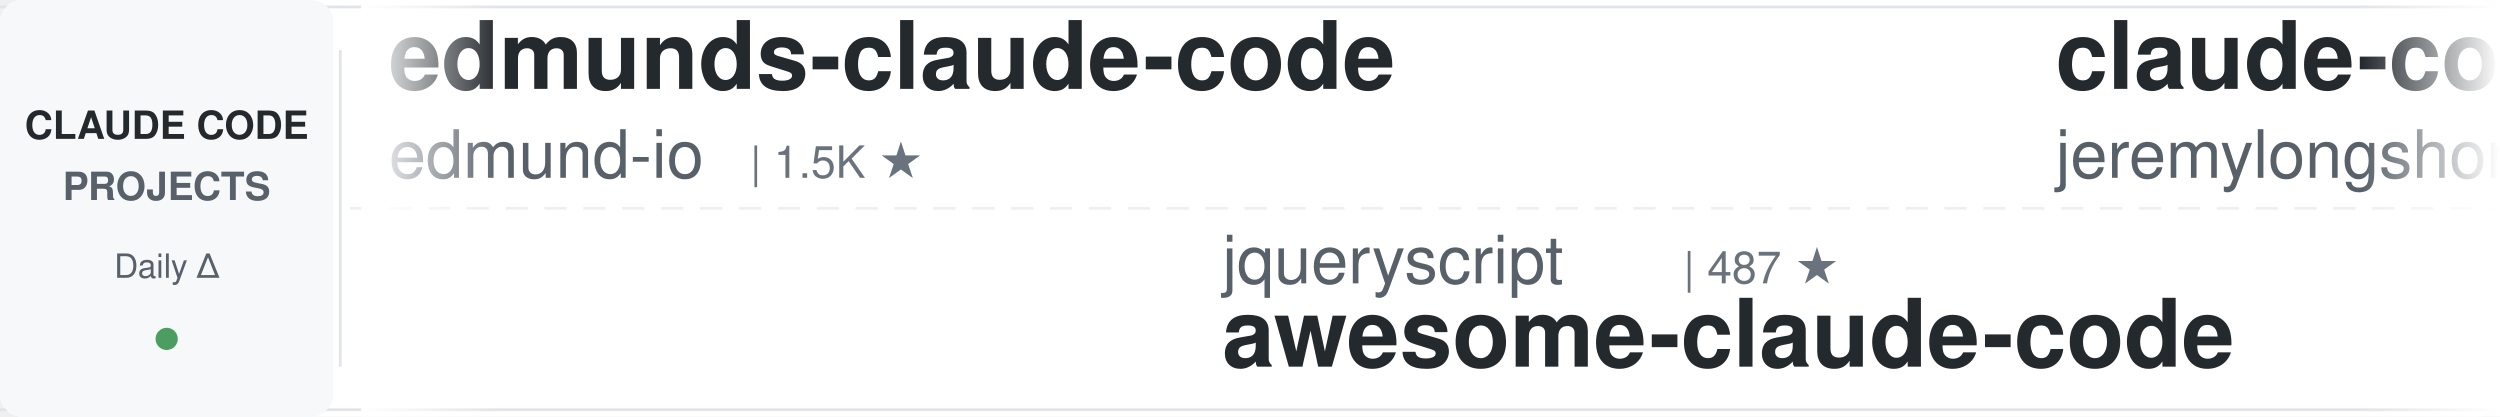
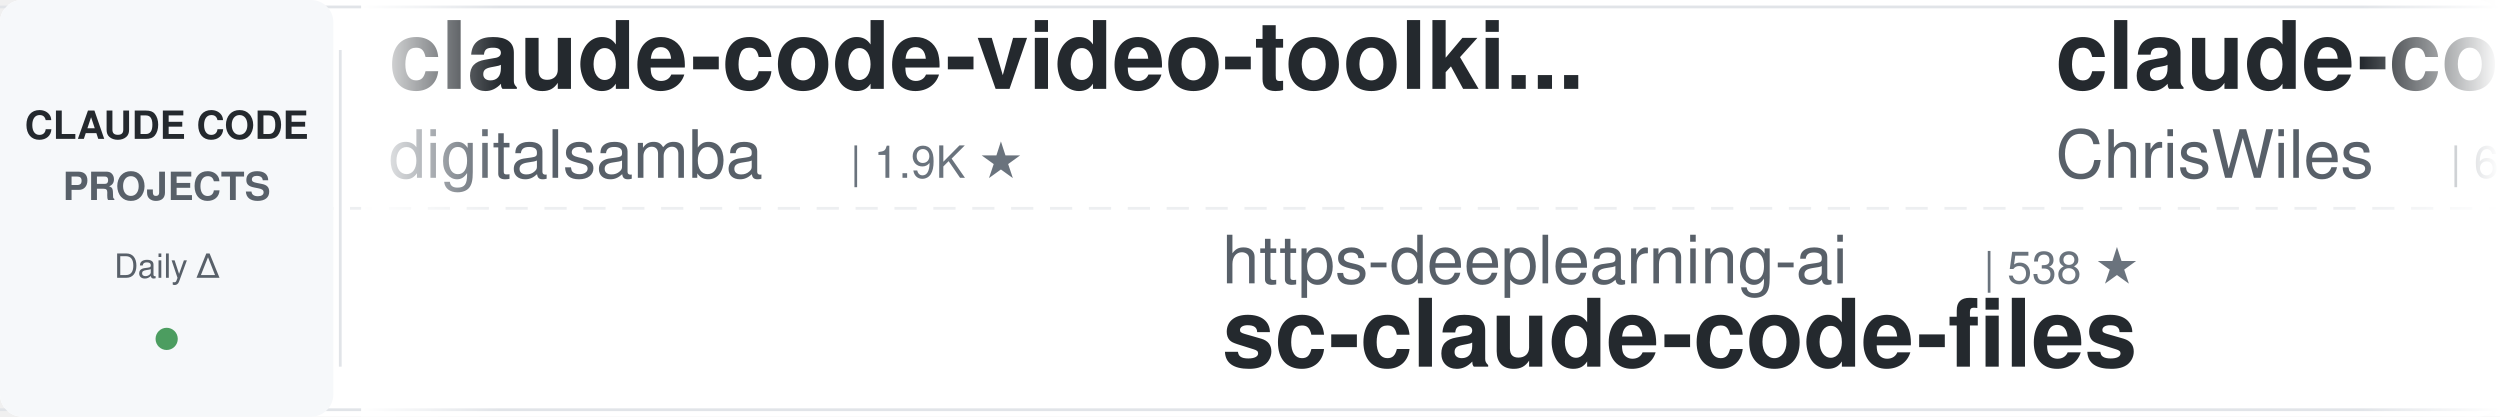
<svg xmlns="http://www.w3.org/2000/svg" width="900" height="150">
  <defs>
    <linearGradient id="leftFade" x1="0%" y1="0%" x2="100%" y2="0%">
      <stop offset="0%" style="stop-color:#ffffff;stop-opacity:1" />
      <stop offset="100%" style="stop-color:#ffffff;stop-opacity:0" />
    </linearGradient>
    <linearGradient id="rightFade" x1="0%" y1="0%" x2="100%" y2="0%">
      <stop offset="0%" style="stop-color:#ffffff;stop-opacity:0" />
      <stop offset="100%" style="stop-color:#ffffff;stop-opacity:1" />
    </linearGradient>
  </defs>
  <rect width="900" height="150" fill="#ffffff" rx="8" />
  <rect x="0" y="2" width="900" height="1" fill="#e1e4e8" />
  <rect x="0" y="147" width="900" height="1" fill="#e1e4e8" />
  <line x1="0" y1="75" x2="900" y2="75" stroke="#e1e4e8" stroke-width="1" stroke-dasharray="8 6" opacity="0.6" />
  <rect x="0" y="0" width="120" height="150" fill="#f6f8fa" rx="8" />
  <text x="60" y="50" font-family="-apple-system, BlinkMacSystemFont, 'Segoe UI', Helvetica, Arial, sans-serif" font-size="14" font-weight="600" fill="#24292e" text-anchor="middle">CLAUDE CODE</text>
  <text x="60" y="72" font-family="-apple-system, BlinkMacSystemFont, 'Segoe UI', Helvetica, Arial, sans-serif" font-size="14" font-weight="600" fill="#586069" text-anchor="middle">PROJECTS</text>
  <text x="60" y="100" font-family="-apple-system, BlinkMacSystemFont, 'Segoe UI', Helvetica, Arial, sans-serif" font-size="12" font-weight="500" fill="#586069" text-anchor="middle">Daily Δ</text>
  <circle cx="60" cy="122" r="4" fill="#22863a" opacity="0.8" />
  <rect x="122" y="18" width="1" height="114" fill="#e1e4e8" />
  <clipPath id="tickerClip">
    <rect x="130" y="0" width="770" height="150" />
  </clipPath>
  <g clip-path="url(#tickerClip)">
    <g id="tickerItems">
      <animateTransform attributeName="transform" attributeType="XML" type="translate" from="0 0" to="-3000 0" dur="54s" repeatCount="indefinite" />
      <g transform="translate(0, 0)">
-         <text x="140" y="32" font-family="-apple-system, BlinkMacSystemFont, 'Segoe UI', Helvetica, Arial, sans-serif" font-size="34" font-weight="600" fill="#24292e">edmunds-claude-code</text>
-         <text x="140" y="64" font-family="-apple-system, BlinkMacSystemFont, 'Segoe UI', Helvetica, Arial, sans-serif" font-size="24" font-weight="400" fill="#586069">edmund-io</text>
-         <text x="270" y="64" font-family="-apple-system, BlinkMacSystemFont, 'Segoe UI', Helvetica, Arial, sans-serif" font-size="16" font-weight="500" fill="#6a737d">| 1.5K ★</text>
+         <text x="140" y="32" font-family="-apple-system, BlinkMacSystemFont, 'Segoe UI', Helvetica, Arial, sans-serif" font-size="34" font-weight="600" fill="#24292e">claude-code-video-toolki...</text>
+         <text x="140" y="64" font-family="-apple-system, BlinkMacSystemFont, 'Segoe UI', Helvetica, Arial, sans-serif" font-size="24" font-weight="400" fill="#586069">digitalsamba</text>
+         <text x="306" y="64" font-family="-apple-system, BlinkMacSystemFont, 'Segoe UI', Helvetica, Arial, sans-serif" font-size="16" font-weight="500" fill="#6a737d">| 1.9K ★</text>
      </g>
      <g transform="translate(300, 0)">
-         <text x="140" y="102" font-family="-apple-system, BlinkMacSystemFont, 'Segoe UI', Helvetica, Arial, sans-serif" font-size="24" font-weight="400" fill="#586069">jqueryscript</text>
-         <text x="306" y="102" font-family="-apple-system, BlinkMacSystemFont, 'Segoe UI', Helvetica, Arial, sans-serif" font-size="16" font-weight="500" fill="#6a737d">| 487 ★</text>
-         <text x="140" y="132" font-family="-apple-system, BlinkMacSystemFont, 'Segoe UI', Helvetica, Arial, sans-serif" font-size="34" font-weight="600" fill="#24292e">awesome-claude-code</text>
+         <text x="140" y="102" font-family="-apple-system, BlinkMacSystemFont, 'Segoe UI', Helvetica, Arial, sans-serif" font-size="24" font-weight="400" fill="#586069">https-deeplearning-ai</text>
+         <text x="414" y="102" font-family="-apple-system, BlinkMacSystemFont, 'Segoe UI', Helvetica, Arial, sans-serif" font-size="16" font-weight="500" fill="#6a737d">| 538 ★</text>
+         <text x="140" y="132" font-family="-apple-system, BlinkMacSystemFont, 'Segoe UI', Helvetica, Arial, sans-serif" font-size="34" font-weight="600" fill="#24292e">sc-claude-code-files</text>
      </g>
      <g transform="translate(600, 0)">
-         <text x="140" y="32" font-family="-apple-system, BlinkMacSystemFont, 'Segoe UI', Helvetica, Arial, sans-serif" font-size="34" font-weight="600" fill="#24292e">claude-code-plugins-plus...</text>
-         <text x="140" y="64" font-family="-apple-system, BlinkMacSystemFont, 'Segoe UI', Helvetica, Arial, sans-serif" font-size="24" font-weight="400" fill="#586069">jeremylongshore</text>
-         <text x="342" y="64" font-family="-apple-system, BlinkMacSystemFont, 'Segoe UI', Helvetica, Arial, sans-serif" font-size="16" font-weight="500" fill="#6a737d">| 2.6K ★</text>
+         <text x="140" y="32" font-family="-apple-system, BlinkMacSystemFont, 'Segoe UI', Helvetica, Arial, sans-serif" font-size="34" font-weight="600" fill="#24292e">claude-code-showcase</text>
+         <text x="140" y="64" font-family="-apple-system, BlinkMacSystemFont, 'Segoe UI', Helvetica, Arial, sans-serif" font-size="24" font-weight="400" fill="#586069">ChrisWiles</text>
+         <text x="282" y="64" font-family="-apple-system, BlinkMacSystemFont, 'Segoe UI', Helvetica, Arial, sans-serif" font-size="16" font-weight="500" fill="#6a737d">| 6.0K ★</text>
      </g>
      <g transform="translate(900, 0)">
-         <text x="140" y="102" font-family="-apple-system, BlinkMacSystemFont, 'Segoe UI', Helvetica, Arial, sans-serif" font-size="24" font-weight="400" fill="#586069">affaan-m</text>
-         <text x="258" y="102" font-family="-apple-system, BlinkMacSystemFont, 'Segoe UI', Helvetica, Arial, sans-serif" font-size="16" font-weight="500" fill="#6a737d">| 237.8K ★</text>
-         <text x="140" y="132" font-family="-apple-system, BlinkMacSystemFont, 'Segoe UI', Helvetica, Arial, sans-serif" font-size="34" font-weight="600" fill="#24292e">ECC</text>
+         <text x="140" y="102" font-family="-apple-system, BlinkMacSystemFont, 'Segoe UI', Helvetica, Arial, sans-serif" font-size="24" font-weight="400" fill="#586069">nicedreamzapp</text>
+         <text x="318" y="102" font-family="-apple-system, BlinkMacSystemFont, 'Segoe UI', Helvetica, Arial, sans-serif" font-size="16" font-weight="500" fill="#6a737d">| 3.1K ★</text>
+         <text x="140" y="132" font-family="-apple-system, BlinkMacSystemFont, 'Segoe UI', Helvetica, Arial, sans-serif" font-size="34" font-weight="600" fill="#24292e">claude-code-local</text>
      </g>
      <g transform="translate(1200, 0)">
-         <text x="140" y="32" font-family="-apple-system, BlinkMacSystemFont, 'Segoe UI', Helvetica, Arial, sans-serif" font-size="34" font-weight="600" fill="#24292e">claude-code-guide</text>
-         <text x="140" y="64" font-family="-apple-system, BlinkMacSystemFont, 'Segoe UI', Helvetica, Arial, sans-serif" font-size="24" font-weight="400" fill="#586069">zebbern</text>
-         <text x="246" y="64" font-family="-apple-system, BlinkMacSystemFont, 'Segoe UI', Helvetica, Arial, sans-serif" font-size="16" font-weight="500" fill="#6a737d">| 4.5K ★</text>
+         <text x="140" y="32" font-family="-apple-system, BlinkMacSystemFont, 'Segoe UI', Helvetica, Arial, sans-serif" font-size="34" font-weight="600" fill="#24292e">Claude-Code-Usage-Monito...</text>
+         <text x="140" y="64" font-family="-apple-system, BlinkMacSystemFont, 'Segoe UI', Helvetica, Arial, sans-serif" font-size="24" font-weight="400" fill="#586069">Maciek-roboblog</text>
+         <text x="342" y="64" font-family="-apple-system, BlinkMacSystemFont, 'Segoe UI', Helvetica, Arial, sans-serif" font-size="16" font-weight="500" fill="#6a737d">| 8.6K ★</text>
      </g>
      <g transform="translate(1500, 0)">
-         <text x="140" y="102" font-family="-apple-system, BlinkMacSystemFont, 'Segoe UI', Helvetica, Arial, sans-serif" font-size="24" font-weight="400" fill="#586069">feiskyer</text>
-         <text x="258" y="102" font-family="-apple-system, BlinkMacSystemFont, 'Segoe UI', Helvetica, Arial, sans-serif" font-size="16" font-weight="500" fill="#6a737d">| 1.6K ★</text>
-         <text x="140" y="132" font-family="-apple-system, BlinkMacSystemFont, 'Segoe UI', Helvetica, Arial, sans-serif" font-size="34" font-weight="600" fill="#24292e">claude-code-settings</text>
+         <text x="140" y="102" font-family="-apple-system, BlinkMacSystemFont, 'Segoe UI', Helvetica, Arial, sans-serif" font-size="24" font-weight="400" fill="#586069">Yuyz0112</text>
+         <text x="258" y="102" font-family="-apple-system, BlinkMacSystemFont, 'Segoe UI', Helvetica, Arial, sans-serif" font-size="16" font-weight="500" fill="#6a737d">| 2.4K ★</text>
+         <text x="140" y="132" font-family="-apple-system, BlinkMacSystemFont, 'Segoe UI', Helvetica, Arial, sans-serif" font-size="34" font-weight="600" fill="#24292e">claude-code-reverse</text>
      </g>
      <g transform="translate(1800, 0)">
-         <text x="140" y="32" font-family="-apple-system, BlinkMacSystemFont, 'Segoe UI', Helvetica, Arial, sans-serif" font-size="34" font-weight="600" fill="#24292e">claude-code-action</text>
-         <text x="140" y="64" font-family="-apple-system, BlinkMacSystemFont, 'Segoe UI', Helvetica, Arial, sans-serif" font-size="24" font-weight="400" fill="#586069">anthropics</text>
-         <text x="282" y="64" font-family="-apple-system, BlinkMacSystemFont, 'Segoe UI', Helvetica, Arial, sans-serif" font-size="16" font-weight="500" fill="#6a737d">| 8.5K ★</text>
+         <text x="140" y="32" font-family="-apple-system, BlinkMacSystemFont, 'Segoe UI', Helvetica, Arial, sans-serif" font-size="34" font-weight="600" fill="#24292e">claude-code-my-workflow</text>
+         <text x="140" y="64" font-family="-apple-system, BlinkMacSystemFont, 'Segoe UI', Helvetica, Arial, sans-serif" font-size="24" font-weight="400" fill="#586069">pedrohcgs</text>
+         <text x="270" y="64" font-family="-apple-system, BlinkMacSystemFont, 'Segoe UI', Helvetica, Arial, sans-serif" font-size="16" font-weight="500" fill="#6a737d">| 1.4K ★</text>
      </g>
      <g transform="translate(2100, 0)">
-         <text x="140" y="102" font-family="-apple-system, BlinkMacSystemFont, 'Segoe UI', Helvetica, Arial, sans-serif" font-size="24" font-weight="400" fill="#586069">VILA-Lab</text>
-         <text x="258" y="102" font-family="-apple-system, BlinkMacSystemFont, 'Segoe UI', Helvetica, Arial, sans-serif" font-size="16" font-weight="500" fill="#6a737d">| 2.0K ★</text>
-         <text x="140" y="132" font-family="-apple-system, BlinkMacSystemFont, 'Segoe UI', Helvetica, Arial, sans-serif" font-size="34" font-weight="600" fill="#24292e">Dive-into-Claude-Code</text>
+         <text x="140" y="102" font-family="-apple-system, BlinkMacSystemFont, 'Segoe UI', Helvetica, Arial, sans-serif" font-size="24" font-weight="400" fill="#586069">OneRedOak</text>
+         <text x="270" y="102" font-family="-apple-system, BlinkMacSystemFont, 'Segoe UI', Helvetica, Arial, sans-serif" font-size="16" font-weight="500" fill="#6a737d">| 3.9K ★</text>
+         <text x="140" y="132" font-family="-apple-system, BlinkMacSystemFont, 'Segoe UI', Helvetica, Arial, sans-serif" font-size="34" font-weight="600" fill="#24292e">claude-code-workflows</text>
      </g>
      <g transform="translate(2400, 0)">
-         <text x="140" y="32" font-family="-apple-system, BlinkMacSystemFont, 'Segoe UI', Helvetica, Arial, sans-serif" font-size="34" font-weight="600" fill="#24292e">my-claude-code-setup</text>
-         <text x="140" y="64" font-family="-apple-system, BlinkMacSystemFont, 'Segoe UI', Helvetica, Arial, sans-serif" font-size="24" font-weight="400" fill="#586069">centminmod</text>
-         <text x="282" y="64" font-family="-apple-system, BlinkMacSystemFont, 'Segoe UI', Helvetica, Arial, sans-serif" font-size="16" font-weight="500" fill="#6a737d">| 2.5K ★</text>
+         <text x="140" y="32" font-family="-apple-system, BlinkMacSystemFont, 'Segoe UI', Helvetica, Arial, sans-serif" font-size="34" font-weight="600" fill="#24292e">Auto-claude-code-researc...</text>
+         <text x="140" y="64" font-family="-apple-system, BlinkMacSystemFont, 'Segoe UI', Helvetica, Arial, sans-serif" font-size="24" font-weight="400" fill="#586069">wanshuiyin</text>
+         <text x="282" y="64" font-family="-apple-system, BlinkMacSystemFont, 'Segoe UI', Helvetica, Arial, sans-serif" font-size="16" font-weight="500" fill="#6a737d">| 14.3K ★</text>
      </g>
      <g transform="translate(2700, 0)">
-         <text x="140" y="102" font-family="-apple-system, BlinkMacSystemFont, 'Segoe UI', Helvetica, Arial, sans-serif" font-size="24" font-weight="400" fill="#586069">Piebald-AI</text>
-         <text x="282" y="102" font-family="-apple-system, BlinkMacSystemFont, 'Segoe UI', Helvetica, Arial, sans-serif" font-size="16" font-weight="500" fill="#6a737d">| 12.2K ★</text>
-         <text x="140" y="132" font-family="-apple-system, BlinkMacSystemFont, 'Segoe UI', Helvetica, Arial, sans-serif" font-size="34" font-weight="600" fill="#24292e">claude-code-system-promp...</text>
+         <text x="140" y="102" font-family="-apple-system, BlinkMacSystemFont, 'Segoe UI', Helvetica, Arial, sans-serif" font-size="24" font-weight="400" fill="#586069">centminmod</text>
+         <text x="282" y="102" font-family="-apple-system, BlinkMacSystemFont, 'Segoe UI', Helvetica, Arial, sans-serif" font-size="16" font-weight="500" fill="#6a737d">| 2.5K ★</text>
+         <text x="140" y="132" font-family="-apple-system, BlinkMacSystemFont, 'Segoe UI', Helvetica, Arial, sans-serif" font-size="34" font-weight="600" fill="#24292e">my-claude-code-setup</text>
      </g>
      <g transform="translate(3000, 0)">
-         <text x="140" y="32" font-family="-apple-system, BlinkMacSystemFont, 'Segoe UI', Helvetica, Arial, sans-serif" font-size="34" font-weight="600" fill="#24292e">edmunds-claude-code</text>
-         <text x="140" y="64" font-family="-apple-system, BlinkMacSystemFont, 'Segoe UI', Helvetica, Arial, sans-serif" font-size="24" font-weight="400" fill="#586069">edmund-io</text>
-         <text x="270" y="64" font-family="-apple-system, BlinkMacSystemFont, 'Segoe UI', Helvetica, Arial, sans-serif" font-size="16" font-weight="500" fill="#6a737d">| 1.5K ★</text>
+         <text x="140" y="32" font-family="-apple-system, BlinkMacSystemFont, 'Segoe UI', Helvetica, Arial, sans-serif" font-size="34" font-weight="600" fill="#24292e">claude-code-video-toolki...</text>
+         <text x="140" y="64" font-family="-apple-system, BlinkMacSystemFont, 'Segoe UI', Helvetica, Arial, sans-serif" font-size="24" font-weight="400" fill="#586069">digitalsamba</text>
+         <text x="306" y="64" font-family="-apple-system, BlinkMacSystemFont, 'Segoe UI', Helvetica, Arial, sans-serif" font-size="16" font-weight="500" fill="#6a737d">| 1.9K ★</text>
      </g>
      <g transform="translate(3300, 0)">
-         <text x="140" y="102" font-family="-apple-system, BlinkMacSystemFont, 'Segoe UI', Helvetica, Arial, sans-serif" font-size="24" font-weight="400" fill="#586069">jqueryscript</text>
-         <text x="306" y="102" font-family="-apple-system, BlinkMacSystemFont, 'Segoe UI', Helvetica, Arial, sans-serif" font-size="16" font-weight="500" fill="#6a737d">| 487 ★</text>
-         <text x="140" y="132" font-family="-apple-system, BlinkMacSystemFont, 'Segoe UI', Helvetica, Arial, sans-serif" font-size="34" font-weight="600" fill="#24292e">awesome-claude-code</text>
+         <text x="140" y="102" font-family="-apple-system, BlinkMacSystemFont, 'Segoe UI', Helvetica, Arial, sans-serif" font-size="24" font-weight="400" fill="#586069">https-deeplearning-ai</text>
+         <text x="414" y="102" font-family="-apple-system, BlinkMacSystemFont, 'Segoe UI', Helvetica, Arial, sans-serif" font-size="16" font-weight="500" fill="#6a737d">| 538 ★</text>
+         <text x="140" y="132" font-family="-apple-system, BlinkMacSystemFont, 'Segoe UI', Helvetica, Arial, sans-serif" font-size="34" font-weight="600" fill="#24292e">sc-claude-code-files</text>
      </g>
      <g transform="translate(3600, 0)">
-         <text x="140" y="32" font-family="-apple-system, BlinkMacSystemFont, 'Segoe UI', Helvetica, Arial, sans-serif" font-size="34" font-weight="600" fill="#24292e">claude-code-plugins-plus...</text>
-         <text x="140" y="64" font-family="-apple-system, BlinkMacSystemFont, 'Segoe UI', Helvetica, Arial, sans-serif" font-size="24" font-weight="400" fill="#586069">jeremylongshore</text>
-         <text x="342" y="64" font-family="-apple-system, BlinkMacSystemFont, 'Segoe UI', Helvetica, Arial, sans-serif" font-size="16" font-weight="500" fill="#6a737d">| 2.6K ★</text>
+         <text x="140" y="32" font-family="-apple-system, BlinkMacSystemFont, 'Segoe UI', Helvetica, Arial, sans-serif" font-size="34" font-weight="600" fill="#24292e">claude-code-showcase</text>
+         <text x="140" y="64" font-family="-apple-system, BlinkMacSystemFont, 'Segoe UI', Helvetica, Arial, sans-serif" font-size="24" font-weight="400" fill="#586069">ChrisWiles</text>
+         <text x="282" y="64" font-family="-apple-system, BlinkMacSystemFont, 'Segoe UI', Helvetica, Arial, sans-serif" font-size="16" font-weight="500" fill="#6a737d">| 6.0K ★</text>
      </g>
      <g transform="translate(3900, 0)">
-         <text x="140" y="102" font-family="-apple-system, BlinkMacSystemFont, 'Segoe UI', Helvetica, Arial, sans-serif" font-size="24" font-weight="400" fill="#586069">affaan-m</text>
-         <text x="258" y="102" font-family="-apple-system, BlinkMacSystemFont, 'Segoe UI', Helvetica, Arial, sans-serif" font-size="16" font-weight="500" fill="#6a737d">| 237.8K ★</text>
-         <text x="140" y="132" font-family="-apple-system, BlinkMacSystemFont, 'Segoe UI', Helvetica, Arial, sans-serif" font-size="34" font-weight="600" fill="#24292e">ECC</text>
+         <text x="140" y="102" font-family="-apple-system, BlinkMacSystemFont, 'Segoe UI', Helvetica, Arial, sans-serif" font-size="24" font-weight="400" fill="#586069">nicedreamzapp</text>
+         <text x="318" y="102" font-family="-apple-system, BlinkMacSystemFont, 'Segoe UI', Helvetica, Arial, sans-serif" font-size="16" font-weight="500" fill="#6a737d">| 3.1K ★</text>
+         <text x="140" y="132" font-family="-apple-system, BlinkMacSystemFont, 'Segoe UI', Helvetica, Arial, sans-serif" font-size="34" font-weight="600" fill="#24292e">claude-code-local</text>
      </g>
    </g>
  </g>
  <rect x="130" y="0" width="50" height="150" fill="url(#leftFade)" />
  <rect x="850" y="0" width="50" height="150" fill="url(#rightFade)" />
</svg>
